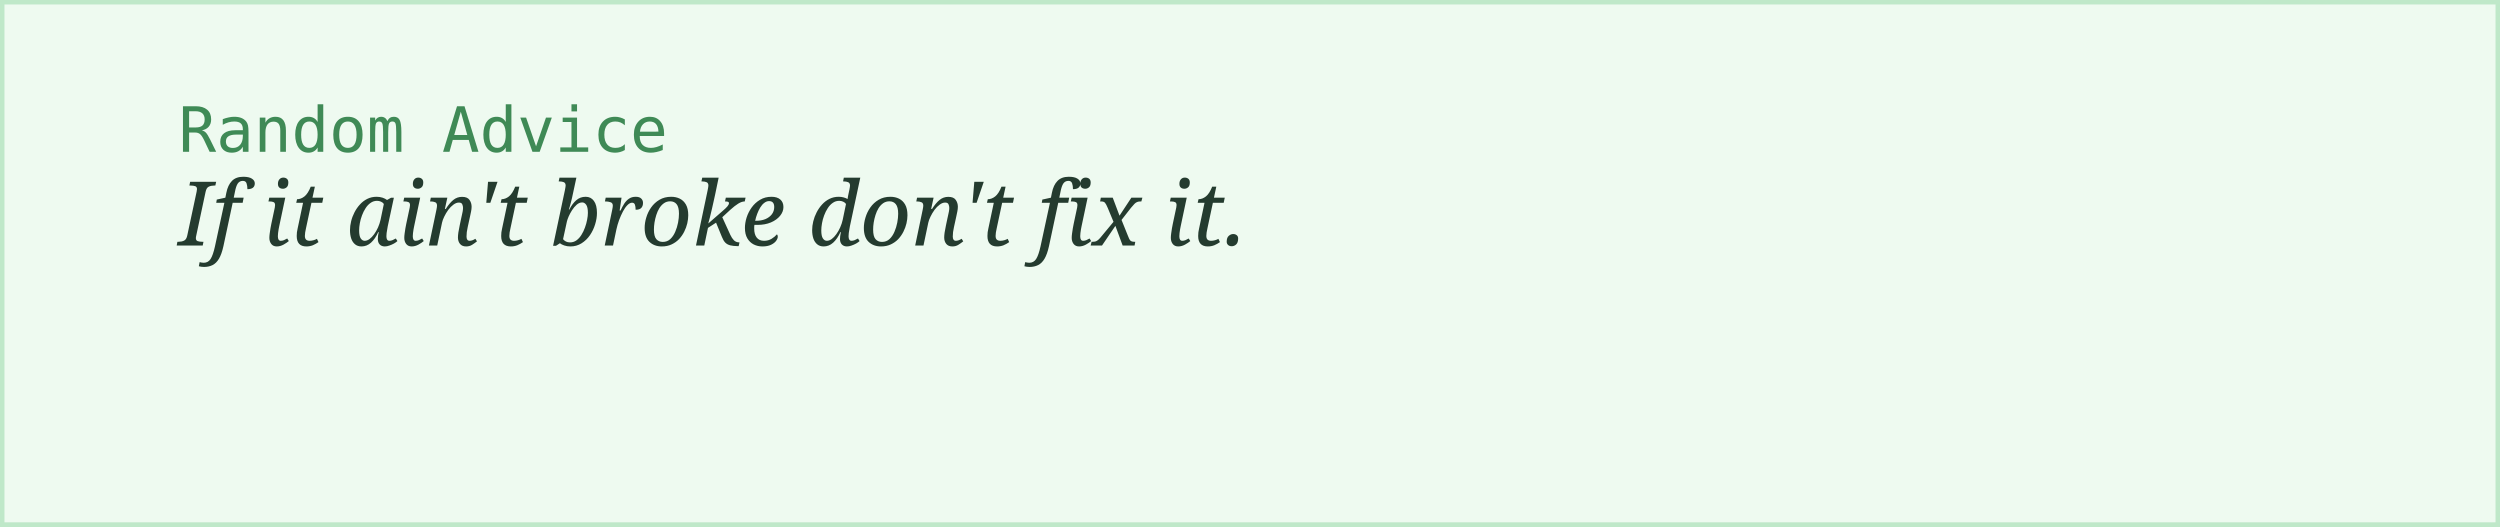
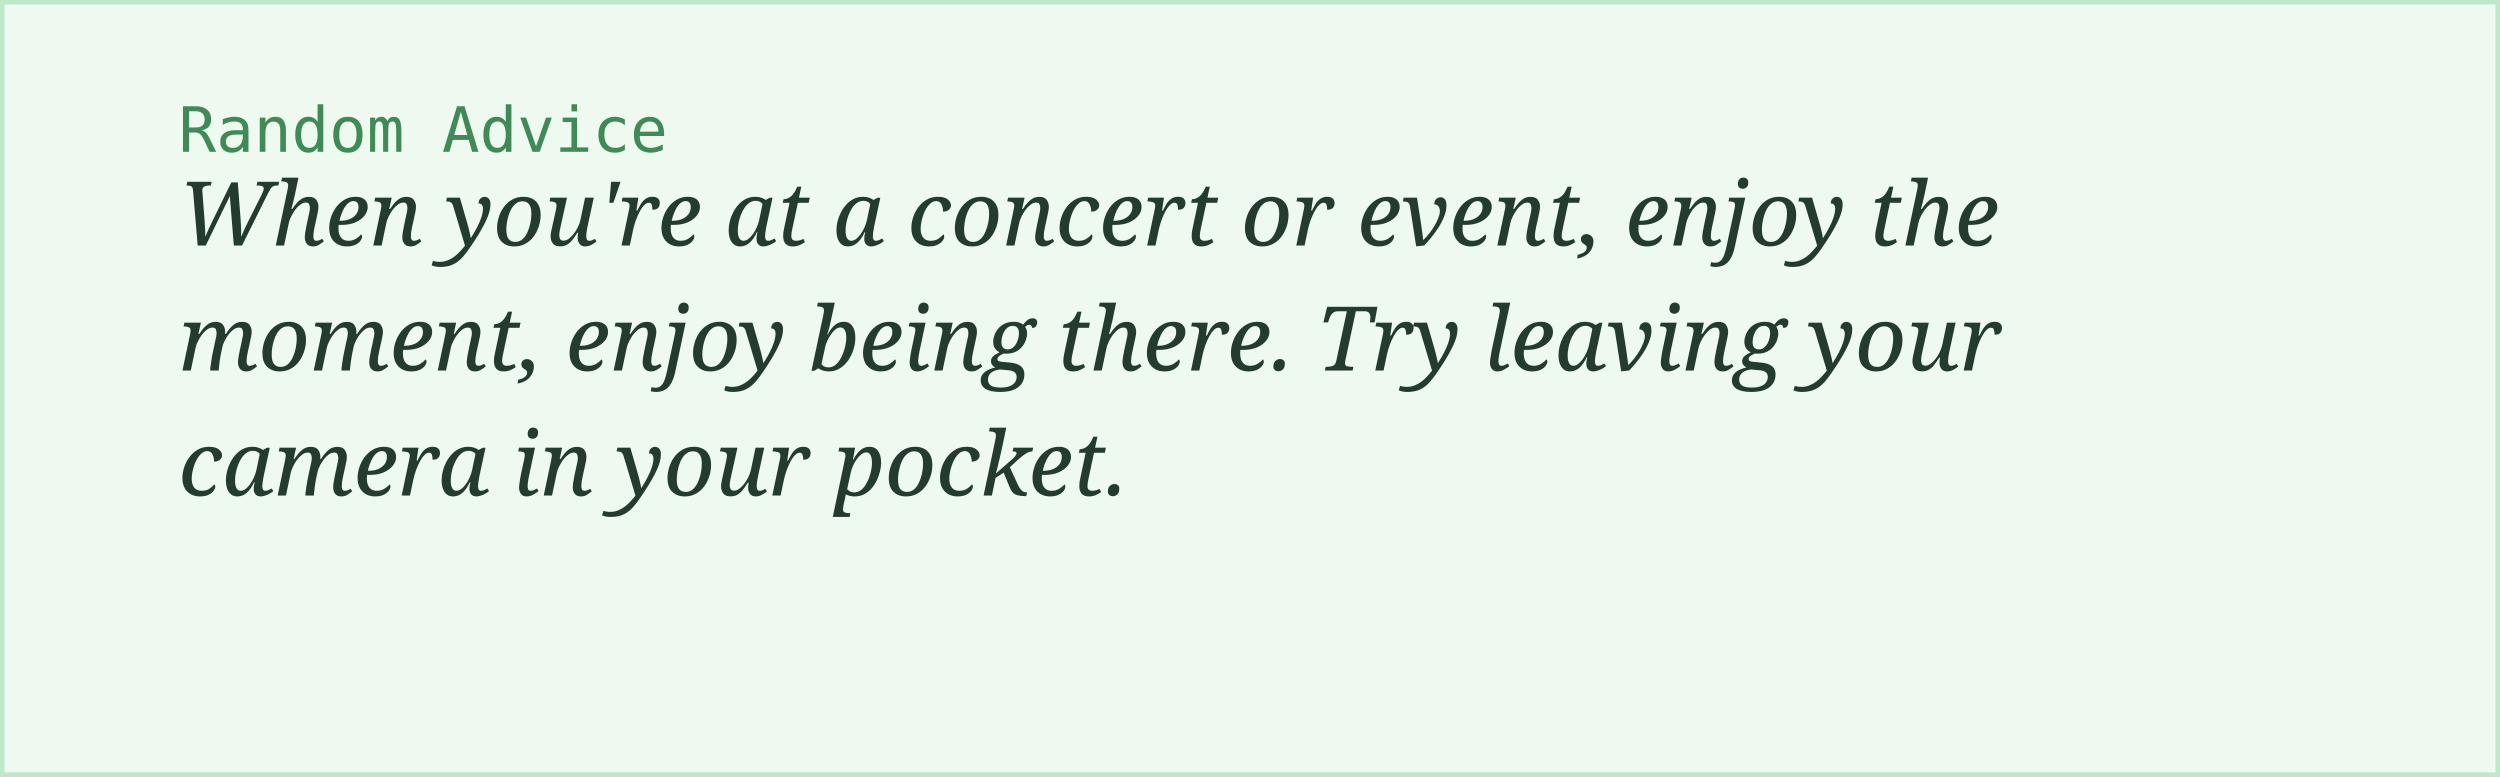
- <svg xmlns="http://www.w3.org/2000/svg" width="560" height="118">
+ <svg xmlns="http://www.w3.org/2000/svg" width="560" height="174">
  <rect width="100%" height="100%" fill="#eefaf0" stroke="#bfe8c9" stroke-width="2" />
  <text x="40" y="34" font-family="monospace" font-size="14" fill="#3f8a56">Random Advice</text>
-   <text x="40" y="55" font-family="Georgia, serif" font-style="italic" font-size="20" fill="#243b2f">If it ain't broke don't fix it.</text>
+   <text x="40" y="55" font-family="Georgia, serif" font-style="italic" font-size="20" fill="#243b2f">When you're at a concert or event, enjoy the</text>
+   <text x="40" y="83" font-family="Georgia, serif" font-style="italic" font-size="20" fill="#243b2f">moment, enjoy being there. Try leaving your</text>
+   <text x="40" y="111" font-family="Georgia, serif" font-style="italic" font-size="20" fill="#243b2f">camera in your pocket.</text>
</svg>
